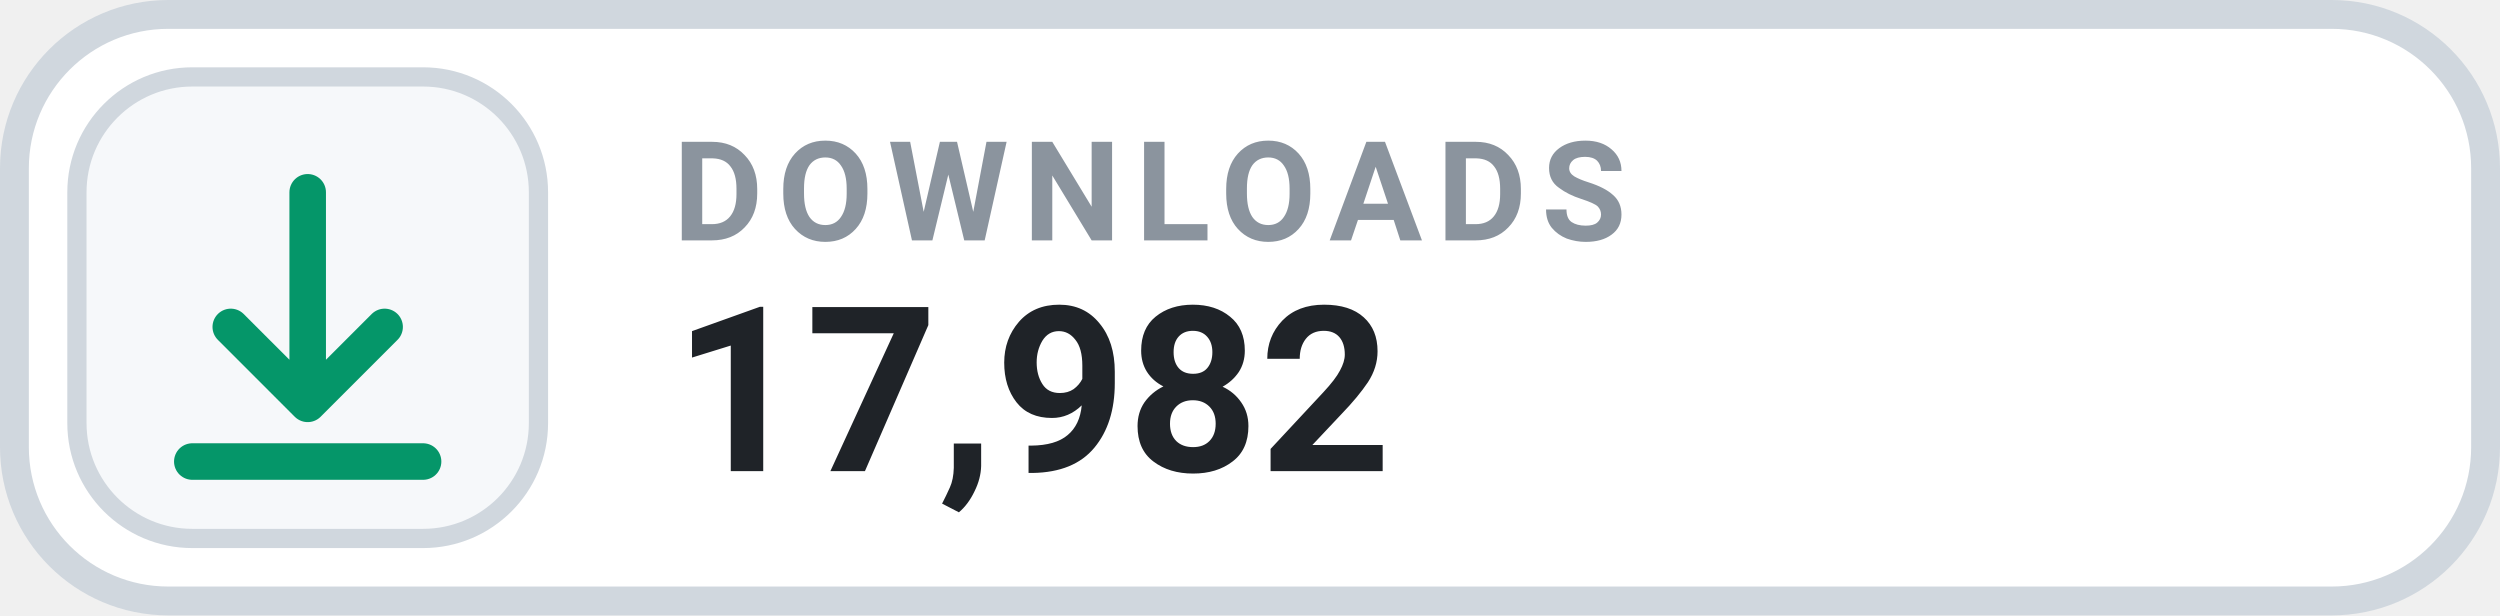
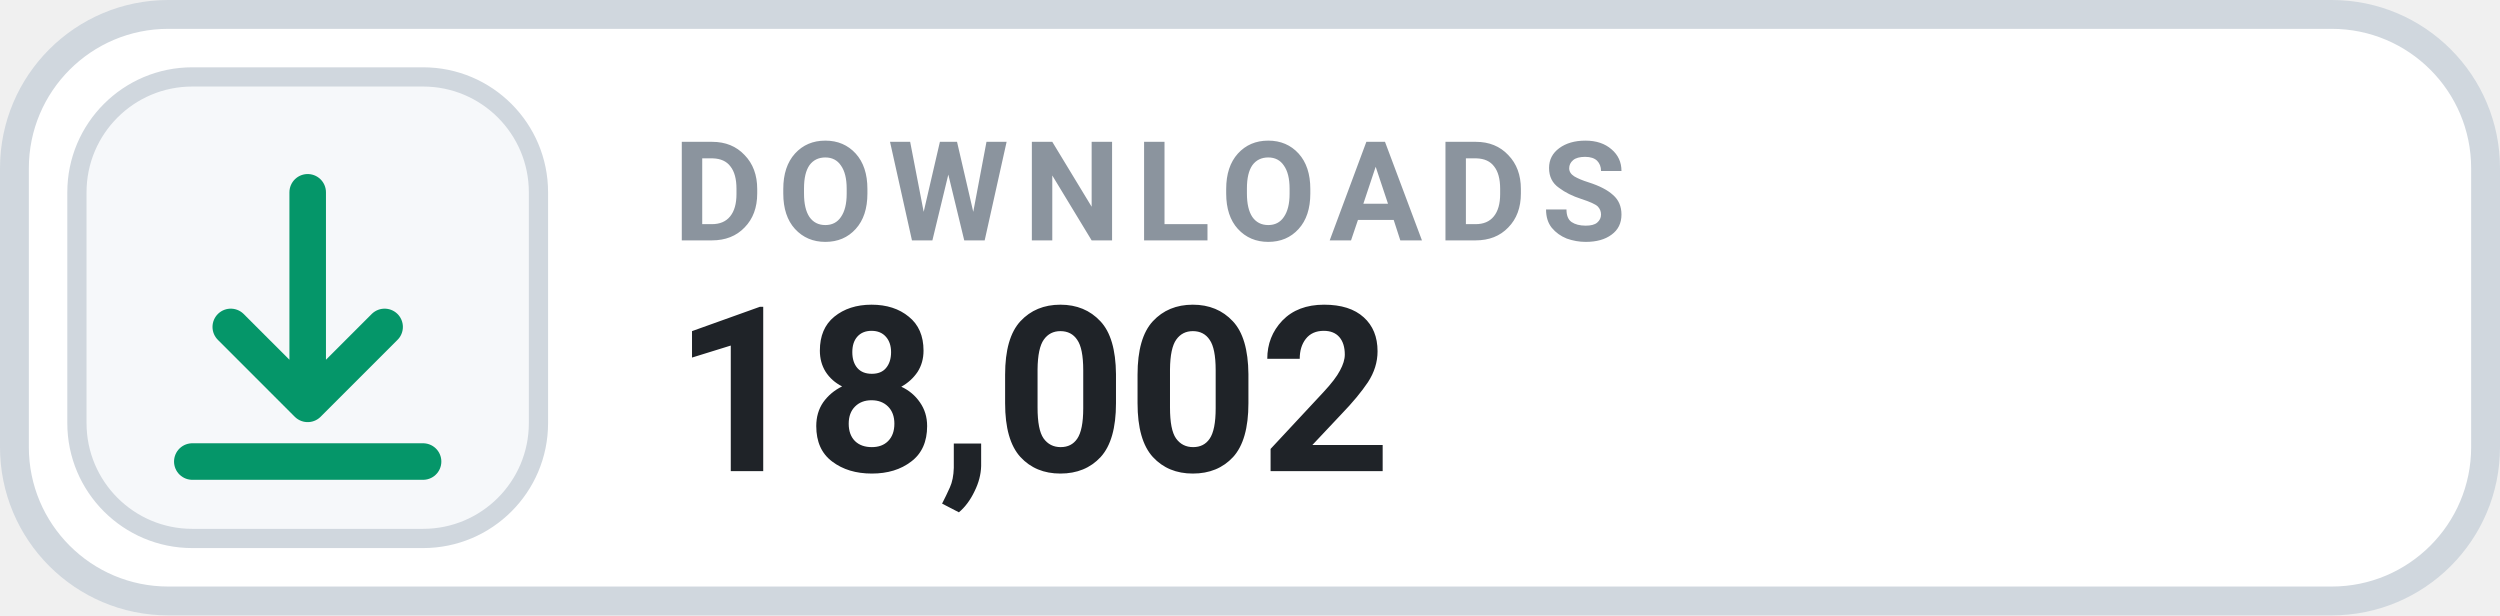
- <svg xmlns="http://www.w3.org/2000/svg" width="130" height="32" viewBox="0 0 130 32" role="img" aria-label="DOWNLOADS 17,982">
+ <svg xmlns="http://www.w3.org/2000/svg" width="130" height="32" viewBox="0 0 130 32" role="img" aria-label="DOWNLOADS 18,002">
  <rect x=".75" y=".75" width="128.5" height="30.5" rx="8" fill="#FFFFFF" stroke="#D0D7DE" stroke-width="1.5" />
  <rect x="4" y="4" width="24" height="24" rx="6" fill="#F6F8FA" stroke="#D0D7DE" stroke-width="1" />
  <g transform="translate(16 16)" style="color:#059669;">
    <path d="M0 -6 v11 m0 0 l4 -4 m-4 4 l-4 -4 M-6 8 h12" fill="none" stroke="currentColor" stroke-width="1.9" stroke-linecap="round" stroke-linejoin="round" />
  </g>
  <text x="35" y="12.5" fill="#8B949E" font-family="-apple-system,BlinkMacSystemFont,'Segoe UI',Roboto,Helvetica,Arial,sans-serif" font-size="7.2" font-weight="700" letter-spacing=".75">DOWNLOADS</text>
-   <text x="35" y="24.5" fill="#1F2328" font-family="-apple-system,BlinkMacSystemFont,'Segoe UI',Roboto,Helvetica,Arial,sans-serif" font-size="12" font-weight="700">17,982</text>
+   <text x="35" y="24.5" fill="#1F2328" font-family="-apple-system,BlinkMacSystemFont,'Segoe UI',Roboto,Helvetica,Arial,sans-serif" font-size="12" font-weight="700">18,002</text>
</svg>
